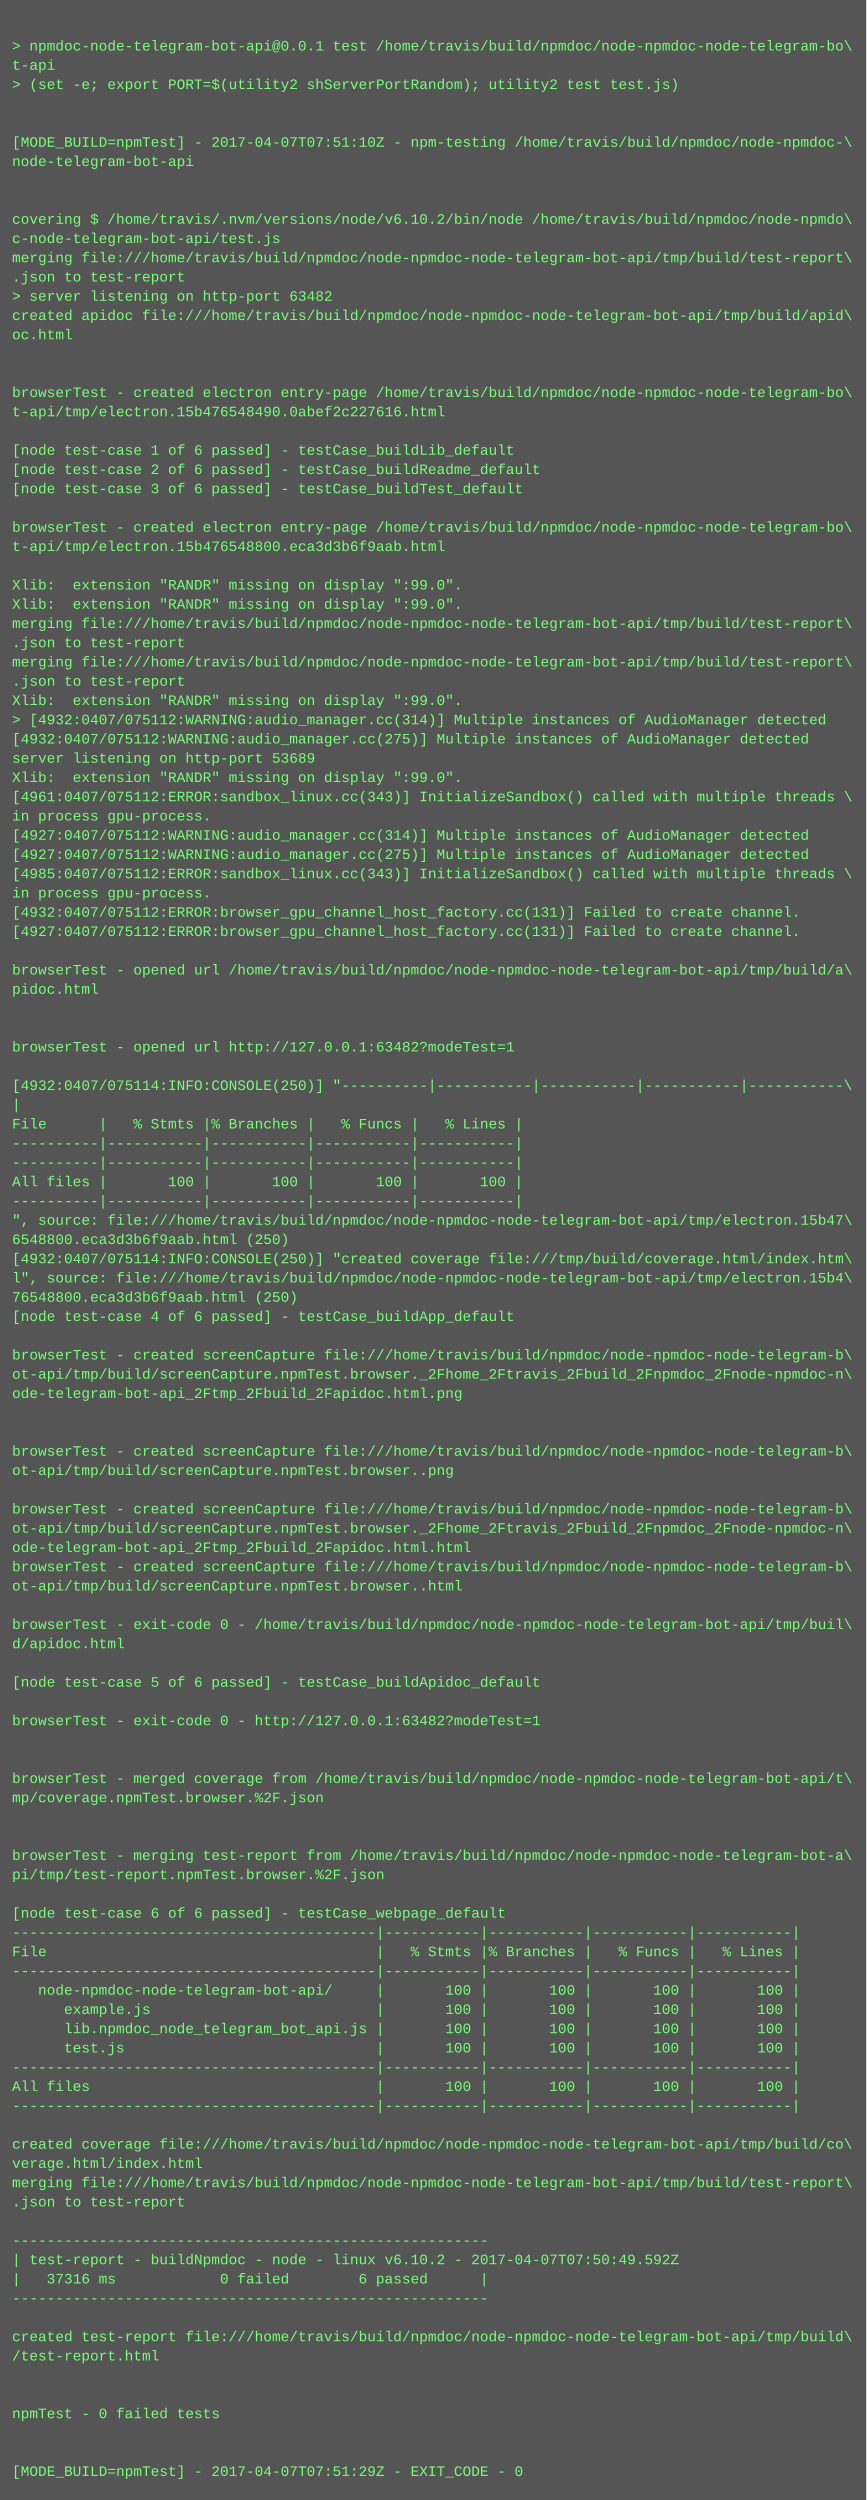
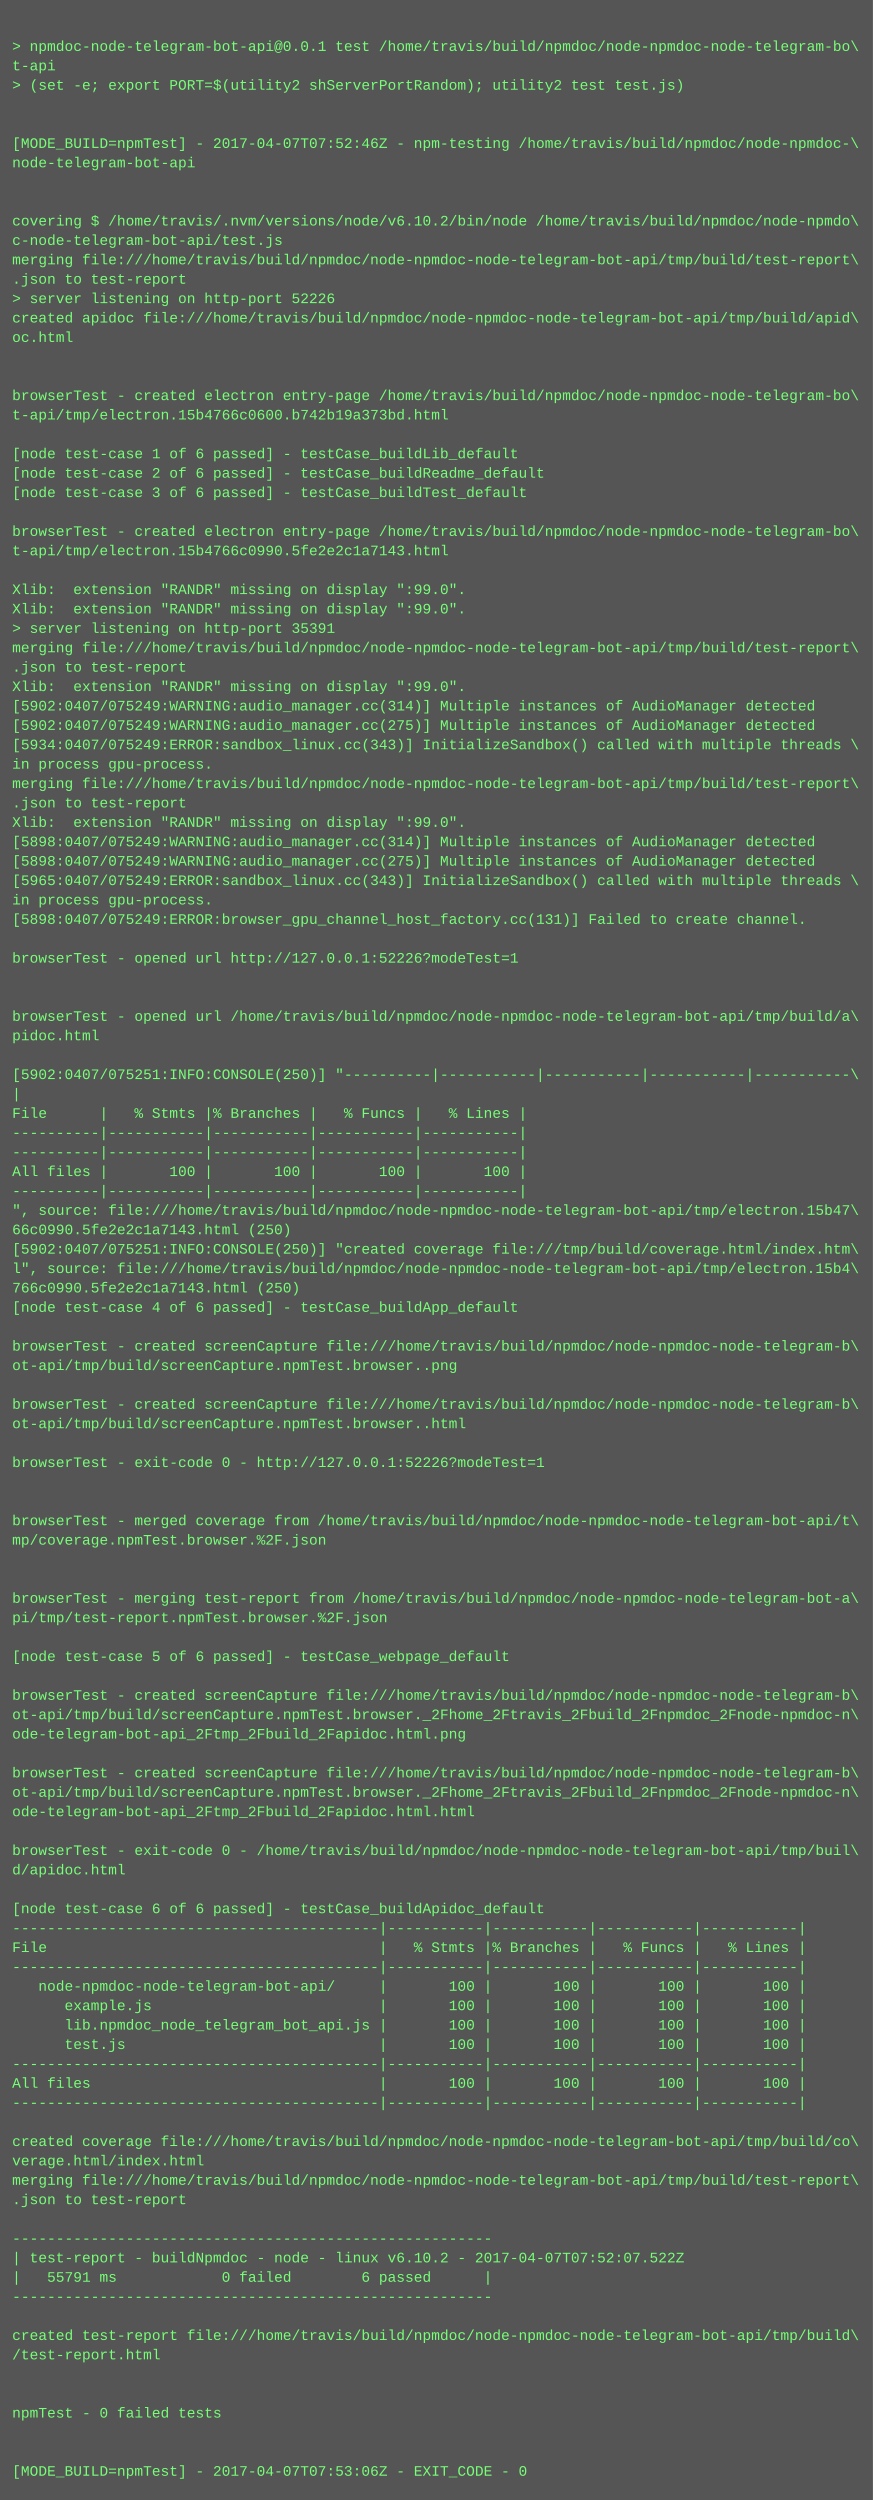
- <svg xmlns="http://www.w3.org/2000/svg" height="2078" width="720">
-   <rect height="2078" fill="#555" width="720" />
+ <svg xmlns="http://www.w3.org/2000/svg" height="2062" width="720">
+   <rect height="2062" fill="#555" width="720" />
  <text fill="#7f7" font-family="Courier New" font-size="12" xml:space="preserve">
    <tspan x="10" y="26" />
    <tspan x="10" y="42">&gt; npmdoc-node-telegram-bot-api@0.0.1 test /home/travis/build/npmdoc/node-npmdoc-node-telegram-bo\</tspan>
    <tspan x="10" y="58">t-api</tspan>
    <tspan x="10" y="74">&gt; (set -e; export PORT=$(utility2 shServerPortRandom); utility2 test test.js)</tspan>
    <tspan x="10" y="90" />
    <tspan x="10" y="106" />
-     <tspan x="10" y="122">[MODE_BUILD=npmTest] - 2017-04-07T07:51:10Z - npm-testing /home/travis/build/npmdoc/node-npmdoc-\</tspan>
+     <tspan x="10" y="122">[MODE_BUILD=npmTest] - 2017-04-07T07:52:46Z - npm-testing /home/travis/build/npmdoc/node-npmdoc-\</tspan>
    <tspan x="10" y="138">node-telegram-bot-api</tspan>
    <tspan x="10" y="154" />
    <tspan x="10" y="170" />
    <tspan x="10" y="186">covering $ /home/travis/.nvm/versions/node/v6.10.2/bin/node /home/travis/build/npmdoc/node-npmdo\</tspan>
    <tspan x="10" y="202">c-node-telegram-bot-api/test.js</tspan>
    <tspan x="10" y="218">merging file:///home/travis/build/npmdoc/node-npmdoc-node-telegram-bot-api/tmp/build/test-report\</tspan>
    <tspan x="10" y="234">.json to test-report</tspan>
-     <tspan x="10" y="250">&gt; server listening on http-port 63482</tspan>
+     <tspan x="10" y="250">&gt; server listening on http-port 52226</tspan>
    <tspan x="10" y="266">created apidoc file:///home/travis/build/npmdoc/node-npmdoc-node-telegram-bot-api/tmp/build/apid\</tspan>
    <tspan x="10" y="282">oc.html</tspan>
    <tspan x="10" y="298" />
    <tspan x="10" y="314" />
    <tspan x="10" y="330">browserTest - created electron entry-page /home/travis/build/npmdoc/node-npmdoc-node-telegram-bo\</tspan>
-     <tspan x="10" y="346">t-api/tmp/electron.15b476548490.0abef2c227616.html</tspan>
+     <tspan x="10" y="346">t-api/tmp/electron.15b4766c0600.b742b19a373bd.html</tspan>
    <tspan x="10" y="362" />
    <tspan x="10" y="378">[node test-case 1 of 6 passed] - testCase_buildLib_default</tspan>
    <tspan x="10" y="394">[node test-case 2 of 6 passed] - testCase_buildReadme_default</tspan>
    <tspan x="10" y="410">[node test-case 3 of 6 passed] - testCase_buildTest_default</tspan>
    <tspan x="10" y="426" />
    <tspan x="10" y="442">browserTest - created electron entry-page /home/travis/build/npmdoc/node-npmdoc-node-telegram-bo\</tspan>
-     <tspan x="10" y="458">t-api/tmp/electron.15b476548800.eca3d3b6f9aab.html</tspan>
+     <tspan x="10" y="458">t-api/tmp/electron.15b4766c0990.5fe2e2c1a7143.html</tspan>
    <tspan x="10" y="474" />
    <tspan x="10" y="490">Xlib:  extension "RANDR" missing on display ":99.0".</tspan>
    <tspan x="10" y="506">Xlib:  extension "RANDR" missing on display ":99.0".</tspan>
-     <tspan x="10" y="522">merging file:///home/travis/build/npmdoc/node-npmdoc-node-telegram-bot-api/tmp/build/test-report\</tspan>
-     <tspan x="10" y="538">.json to test-report</tspan>
-     <tspan x="10" y="554">merging file:///home/travis/build/npmdoc/node-npmdoc-node-telegram-bot-api/tmp/build/test-report\</tspan>
-     <tspan x="10" y="570">.json to test-report</tspan>
-     <tspan x="10" y="586">Xlib:  extension "RANDR" missing on display ":99.0".</tspan>
-     <tspan x="10" y="602">&gt; [4932:0407/075112:WARNING:audio_manager.cc(314)] Multiple instances of AudioManager detected</tspan>
-     <tspan x="10" y="618">[4932:0407/075112:WARNING:audio_manager.cc(275)] Multiple instances of AudioManager detected</tspan>
-     <tspan x="10" y="634">server listening on http-port 53689</tspan>
-     <tspan x="10" y="650">Xlib:  extension "RANDR" missing on display ":99.0".</tspan>
-     <tspan x="10" y="666">[4961:0407/075112:ERROR:sandbox_linux.cc(343)] InitializeSandbox() called with multiple threads \</tspan>
-     <tspan x="10" y="682">in process gpu-process. </tspan>
-     <tspan x="10" y="698">[4927:0407/075112:WARNING:audio_manager.cc(314)] Multiple instances of AudioManager detected</tspan>
-     <tspan x="10" y="714">[4927:0407/075112:WARNING:audio_manager.cc(275)] Multiple instances of AudioManager detected</tspan>
-     <tspan x="10" y="730">[4985:0407/075112:ERROR:sandbox_linux.cc(343)] InitializeSandbox() called with multiple threads \</tspan>
+     <tspan x="10" y="522">&gt; server listening on http-port 35391</tspan>
+     <tspan x="10" y="538">merging file:///home/travis/build/npmdoc/node-npmdoc-node-telegram-bot-api/tmp/build/test-report\</tspan>
+     <tspan x="10" y="554">.json to test-report</tspan>
+     <tspan x="10" y="570">Xlib:  extension "RANDR" missing on display ":99.0".</tspan>
+     <tspan x="10" y="586">[5902:0407/075249:WARNING:audio_manager.cc(314)] Multiple instances of AudioManager detected</tspan>
+     <tspan x="10" y="602">[5902:0407/075249:WARNING:audio_manager.cc(275)] Multiple instances of AudioManager detected</tspan>
+     <tspan x="10" y="618">[5934:0407/075249:ERROR:sandbox_linux.cc(343)] InitializeSandbox() called with multiple threads \</tspan>
+     <tspan x="10" y="634">in process gpu-process. </tspan>
+     <tspan x="10" y="650">merging file:///home/travis/build/npmdoc/node-npmdoc-node-telegram-bot-api/tmp/build/test-report\</tspan>
+     <tspan x="10" y="666">.json to test-report</tspan>
+     <tspan x="10" y="682">Xlib:  extension "RANDR" missing on display ":99.0".</tspan>
+     <tspan x="10" y="698">[5898:0407/075249:WARNING:audio_manager.cc(314)] Multiple instances of AudioManager detected</tspan>
+     <tspan x="10" y="714">[5898:0407/075249:WARNING:audio_manager.cc(275)] Multiple instances of AudioManager detected</tspan>
+     <tspan x="10" y="730">[5965:0407/075249:ERROR:sandbox_linux.cc(343)] InitializeSandbox() called with multiple threads \</tspan>
    <tspan x="10" y="746">in process gpu-process. </tspan>
-     <tspan x="10" y="762">[4932:0407/075112:ERROR:browser_gpu_channel_host_factory.cc(131)] Failed to create channel.</tspan>
-     <tspan x="10" y="778">[4927:0407/075112:ERROR:browser_gpu_channel_host_factory.cc(131)] Failed to create channel.</tspan>
-     <tspan x="10" y="794" />
-     <tspan x="10" y="810">browserTest - opened url /home/travis/build/npmdoc/node-npmdoc-node-telegram-bot-api/tmp/build/a\</tspan>
-     <tspan x="10" y="826">pidoc.html</tspan>
-     <tspan x="10" y="842" />
-     <tspan x="10" y="858" />
-     <tspan x="10" y="874">browserTest - opened url http://127.0.0.1:63482?modeTest=1</tspan>
-     <tspan x="10" y="890" />
-     <tspan x="10" y="906">[4932:0407/075114:INFO:CONSOLE(250)] "----------|-----------|-----------|-----------|-----------\</tspan>
-     <tspan x="10" y="922">|</tspan>
-     <tspan x="10" y="938">File      |   % Stmts |% Branches |   % Funcs |   % Lines |</tspan>
+     <tspan x="10" y="762">[5898:0407/075249:ERROR:browser_gpu_channel_host_factory.cc(131)] Failed to create channel.</tspan>
+     <tspan x="10" y="778" />
+     <tspan x="10" y="794">browserTest - opened url http://127.0.0.1:52226?modeTest=1</tspan>
+     <tspan x="10" y="810" />
+     <tspan x="10" y="826" />
+     <tspan x="10" y="842">browserTest - opened url /home/travis/build/npmdoc/node-npmdoc-node-telegram-bot-api/tmp/build/a\</tspan>
+     <tspan x="10" y="858">pidoc.html</tspan>
+     <tspan x="10" y="874" />
+     <tspan x="10" y="890">[5902:0407/075251:INFO:CONSOLE(250)] "----------|-----------|-----------|-----------|-----------\</tspan>
+     <tspan x="10" y="906">|</tspan>
+     <tspan x="10" y="922">File      |   % Stmts |% Branches |   % Funcs |   % Lines |</tspan>
+     <tspan x="10" y="938">----------|-----------|-----------|-----------|-----------|</tspan>
    <tspan x="10" y="954">----------|-----------|-----------|-----------|-----------|</tspan>
-     <tspan x="10" y="970">----------|-----------|-----------|-----------|-----------|</tspan>
-     <tspan x="10" y="986">All files |       100 |       100 |       100 |       100 |</tspan>
-     <tspan x="10" y="1002">----------|-----------|-----------|-----------|-----------|</tspan>
-     <tspan x="10" y="1018">", source: file:///home/travis/build/npmdoc/node-npmdoc-node-telegram-bot-api/tmp/electron.15b47\</tspan>
-     <tspan x="10" y="1034">6548800.eca3d3b6f9aab.html (250)</tspan>
-     <tspan x="10" y="1050">[4932:0407/075114:INFO:CONSOLE(250)] "created coverage file:///tmp/build/coverage.html/index.htm\</tspan>
-     <tspan x="10" y="1066">l", source: file:///home/travis/build/npmdoc/node-npmdoc-node-telegram-bot-api/tmp/electron.15b4\</tspan>
-     <tspan x="10" y="1082">76548800.eca3d3b6f9aab.html (250)</tspan>
-     <tspan x="10" y="1098">[node test-case 4 of 6 passed] - testCase_buildApp_default</tspan>
-     <tspan x="10" y="1114" />
-     <tspan x="10" y="1130">browserTest - created screenCapture file:///home/travis/build/npmdoc/node-npmdoc-node-telegram-b\</tspan>
-     <tspan x="10" y="1146">ot-api/tmp/build/screenCapture.npmTest.browser._2Fhome_2Ftravis_2Fbuild_2Fnpmdoc_2Fnode-npmdoc-n\</tspan>
-     <tspan x="10" y="1162">ode-telegram-bot-api_2Ftmp_2Fbuild_2Fapidoc.html.png</tspan>
-     <tspan x="10" y="1178" />
+     <tspan x="10" y="970">All files |       100 |       100 |       100 |       100 |</tspan>
+     <tspan x="10" y="986">----------|-----------|-----------|-----------|-----------|</tspan>
+     <tspan x="10" y="1002">", source: file:///home/travis/build/npmdoc/node-npmdoc-node-telegram-bot-api/tmp/electron.15b47\</tspan>
+     <tspan x="10" y="1018">66c0990.5fe2e2c1a7143.html (250)</tspan>
+     <tspan x="10" y="1034">[5902:0407/075251:INFO:CONSOLE(250)] "created coverage file:///tmp/build/coverage.html/index.htm\</tspan>
+     <tspan x="10" y="1050">l", source: file:///home/travis/build/npmdoc/node-npmdoc-node-telegram-bot-api/tmp/electron.15b4\</tspan>
+     <tspan x="10" y="1066">766c0990.5fe2e2c1a7143.html (250)</tspan>
+     <tspan x="10" y="1082">[node test-case 4 of 6 passed] - testCase_buildApp_default</tspan>
+     <tspan x="10" y="1098" />
+     <tspan x="10" y="1114">browserTest - created screenCapture file:///home/travis/build/npmdoc/node-npmdoc-node-telegram-b\</tspan>
+     <tspan x="10" y="1130">ot-api/tmp/build/screenCapture.npmTest.browser..png</tspan>
+     <tspan x="10" y="1146" />
+     <tspan x="10" y="1162">browserTest - created screenCapture file:///home/travis/build/npmdoc/node-npmdoc-node-telegram-b\</tspan>
+     <tspan x="10" y="1178">ot-api/tmp/build/screenCapture.npmTest.browser..html</tspan>
    <tspan x="10" y="1194" />
-     <tspan x="10" y="1210">browserTest - created screenCapture file:///home/travis/build/npmdoc/node-npmdoc-node-telegram-b\</tspan>
-     <tspan x="10" y="1226">ot-api/tmp/build/screenCapture.npmTest.browser..png</tspan>
+     <tspan x="10" y="1210">browserTest - exit-code 0 - http://127.0.0.1:52226?modeTest=1</tspan>
+     <tspan x="10" y="1226" />
    <tspan x="10" y="1242" />
-     <tspan x="10" y="1258">browserTest - created screenCapture file:///home/travis/build/npmdoc/node-npmdoc-node-telegram-b\</tspan>
-     <tspan x="10" y="1274">ot-api/tmp/build/screenCapture.npmTest.browser._2Fhome_2Ftravis_2Fbuild_2Fnpmdoc_2Fnode-npmdoc-n\</tspan>
-     <tspan x="10" y="1290">ode-telegram-bot-api_2Ftmp_2Fbuild_2Fapidoc.html.html</tspan>
-     <tspan x="10" y="1306">browserTest - created screenCapture file:///home/travis/build/npmdoc/node-npmdoc-node-telegram-b\</tspan>
-     <tspan x="10" y="1322">ot-api/tmp/build/screenCapture.npmTest.browser..html</tspan>
-     <tspan x="10" y="1338" />
-     <tspan x="10" y="1354">browserTest - exit-code 0 - /home/travis/build/npmdoc/node-npmdoc-node-telegram-bot-api/tmp/buil\</tspan>
-     <tspan x="10" y="1370">d/apidoc.html</tspan>
+     <tspan x="10" y="1258">browserTest - merged coverage from /home/travis/build/npmdoc/node-npmdoc-node-telegram-bot-api/t\</tspan>
+     <tspan x="10" y="1274">mp/coverage.npmTest.browser.%2F.json</tspan>
+     <tspan x="10" y="1290" />
+     <tspan x="10" y="1306" />
+     <tspan x="10" y="1322">browserTest - merging test-report from /home/travis/build/npmdoc/node-npmdoc-node-telegram-bot-a\</tspan>
+     <tspan x="10" y="1338">pi/tmp/test-report.npmTest.browser.%2F.json</tspan>
+     <tspan x="10" y="1354" />
+     <tspan x="10" y="1370">[node test-case 5 of 6 passed] - testCase_webpage_default</tspan>
    <tspan x="10" y="1386" />
-     <tspan x="10" y="1402">[node test-case 5 of 6 passed] - testCase_buildApidoc_default</tspan>
-     <tspan x="10" y="1418" />
-     <tspan x="10" y="1434">browserTest - exit-code 0 - http://127.0.0.1:63482?modeTest=1</tspan>
+     <tspan x="10" y="1402">browserTest - created screenCapture file:///home/travis/build/npmdoc/node-npmdoc-node-telegram-b\</tspan>
+     <tspan x="10" y="1418">ot-api/tmp/build/screenCapture.npmTest.browser._2Fhome_2Ftravis_2Fbuild_2Fnpmdoc_2Fnode-npmdoc-n\</tspan>
+     <tspan x="10" y="1434">ode-telegram-bot-api_2Ftmp_2Fbuild_2Fapidoc.html.png</tspan>
    <tspan x="10" y="1450" />
-     <tspan x="10" y="1466" />
-     <tspan x="10" y="1482">browserTest - merged coverage from /home/travis/build/npmdoc/node-npmdoc-node-telegram-bot-api/t\</tspan>
-     <tspan x="10" y="1498">mp/coverage.npmTest.browser.%2F.json</tspan>
+     <tspan x="10" y="1466">browserTest - created screenCapture file:///home/travis/build/npmdoc/node-npmdoc-node-telegram-b\</tspan>
+     <tspan x="10" y="1482">ot-api/tmp/build/screenCapture.npmTest.browser._2Fhome_2Ftravis_2Fbuild_2Fnpmdoc_2Fnode-npmdoc-n\</tspan>
+     <tspan x="10" y="1498">ode-telegram-bot-api_2Ftmp_2Fbuild_2Fapidoc.html.html</tspan>
    <tspan x="10" y="1514" />
-     <tspan x="10" y="1530" />
-     <tspan x="10" y="1546">browserTest - merging test-report from /home/travis/build/npmdoc/node-npmdoc-node-telegram-bot-a\</tspan>
-     <tspan x="10" y="1562">pi/tmp/test-report.npmTest.browser.%2F.json</tspan>
-     <tspan x="10" y="1578" />
-     <tspan x="10" y="1594">[node test-case 6 of 6 passed] - testCase_webpage_default</tspan>
-     <tspan x="10" y="1610">------------------------------------------|-----------|-----------|-----------|-----------|</tspan>
-     <tspan x="10" y="1626">File                                      |   % Stmts |% Branches |   % Funcs |   % Lines |</tspan>
-     <tspan x="10" y="1642">------------------------------------------|-----------|-----------|-----------|-----------|</tspan>
-     <tspan x="10" y="1658">   node-npmdoc-node-telegram-bot-api/     |       100 |       100 |       100 |       100 |</tspan>
-     <tspan x="10" y="1674">      example.js                          |       100 |       100 |       100 |       100 |</tspan>
-     <tspan x="10" y="1690">      lib.npmdoc_node_telegram_bot_api.js |       100 |       100 |       100 |       100 |</tspan>
-     <tspan x="10" y="1706">      test.js                             |       100 |       100 |       100 |       100 |</tspan>
-     <tspan x="10" y="1722">------------------------------------------|-----------|-----------|-----------|-----------|</tspan>
-     <tspan x="10" y="1738">All files                                 |       100 |       100 |       100 |       100 |</tspan>
-     <tspan x="10" y="1754">------------------------------------------|-----------|-----------|-----------|-----------|</tspan>
-     <tspan x="10" y="1770" />
-     <tspan x="10" y="1786">created coverage file:///home/travis/build/npmdoc/node-npmdoc-node-telegram-bot-api/tmp/build/co\</tspan>
-     <tspan x="10" y="1802">verage.html/index.html</tspan>
-     <tspan x="10" y="1818">merging file:///home/travis/build/npmdoc/node-npmdoc-node-telegram-bot-api/tmp/build/test-report\</tspan>
-     <tspan x="10" y="1834">.json to test-report</tspan>
-     <tspan x="10" y="1850" />
-     <tspan x="10" y="1866">-------------------------------------------------------</tspan>
-     <tspan x="10" y="1882">| test-report - buildNpmdoc - node - linux v6.10.2 - 2017-04-07T07:50:49.592Z</tspan>
-     <tspan x="10" y="1898">|   37316 ms            0 failed        6 passed      |</tspan>
-     <tspan x="10" y="1914">-------------------------------------------------------</tspan>
-     <tspan x="10" y="1930" />
-     <tspan x="10" y="1946">created test-report file:///home/travis/build/npmdoc/node-npmdoc-node-telegram-bot-api/tmp/build\</tspan>
-     <tspan x="10" y="1962">/test-report.html</tspan>
+     <tspan x="10" y="1530">browserTest - exit-code 0 - /home/travis/build/npmdoc/node-npmdoc-node-telegram-bot-api/tmp/buil\</tspan>
+     <tspan x="10" y="1546">d/apidoc.html</tspan>
+     <tspan x="10" y="1562" />
+     <tspan x="10" y="1578">[node test-case 6 of 6 passed] - testCase_buildApidoc_default</tspan>
+     <tspan x="10" y="1594">------------------------------------------|-----------|-----------|-----------|-----------|</tspan>
+     <tspan x="10" y="1610">File                                      |   % Stmts |% Branches |   % Funcs |   % Lines |</tspan>
+     <tspan x="10" y="1626">------------------------------------------|-----------|-----------|-----------|-----------|</tspan>
+     <tspan x="10" y="1642">   node-npmdoc-node-telegram-bot-api/     |       100 |       100 |       100 |       100 |</tspan>
+     <tspan x="10" y="1658">      example.js                          |       100 |       100 |       100 |       100 |</tspan>
+     <tspan x="10" y="1674">      lib.npmdoc_node_telegram_bot_api.js |       100 |       100 |       100 |       100 |</tspan>
+     <tspan x="10" y="1690">      test.js                             |       100 |       100 |       100 |       100 |</tspan>
+     <tspan x="10" y="1706">------------------------------------------|-----------|-----------|-----------|-----------|</tspan>
+     <tspan x="10" y="1722">All files                                 |       100 |       100 |       100 |       100 |</tspan>
+     <tspan x="10" y="1738">------------------------------------------|-----------|-----------|-----------|-----------|</tspan>
+     <tspan x="10" y="1754" />
+     <tspan x="10" y="1770">created coverage file:///home/travis/build/npmdoc/node-npmdoc-node-telegram-bot-api/tmp/build/co\</tspan>
+     <tspan x="10" y="1786">verage.html/index.html</tspan>
+     <tspan x="10" y="1802">merging file:///home/travis/build/npmdoc/node-npmdoc-node-telegram-bot-api/tmp/build/test-report\</tspan>
+     <tspan x="10" y="1818">.json to test-report</tspan>
+     <tspan x="10" y="1834" />
+     <tspan x="10" y="1850">-------------------------------------------------------</tspan>
+     <tspan x="10" y="1866">| test-report - buildNpmdoc - node - linux v6.10.2 - 2017-04-07T07:52:07.522Z</tspan>
+     <tspan x="10" y="1882">|   55791 ms            0 failed        6 passed      |</tspan>
+     <tspan x="10" y="1898">-------------------------------------------------------</tspan>
+     <tspan x="10" y="1914" />
+     <tspan x="10" y="1930">created test-report file:///home/travis/build/npmdoc/node-npmdoc-node-telegram-bot-api/tmp/build\</tspan>
+     <tspan x="10" y="1946">/test-report.html</tspan>
+     <tspan x="10" y="1962" />
    <tspan x="10" y="1978" />
-     <tspan x="10" y="1994" />
-     <tspan x="10" y="2010">npmTest - 0 failed tests</tspan>
+     <tspan x="10" y="1994">npmTest - 0 failed tests</tspan>
+     <tspan x="10" y="2010" />
    <tspan x="10" y="2026" />
-     <tspan x="10" y="2042" />
-     <tspan x="10" y="2058">[MODE_BUILD=npmTest] - 2017-04-07T07:51:29Z - EXIT_CODE - 0</tspan>
+     <tspan x="10" y="2042">[MODE_BUILD=npmTest] - 2017-04-07T07:53:06Z - EXIT_CODE - 0</tspan>
  </text>
</svg>
